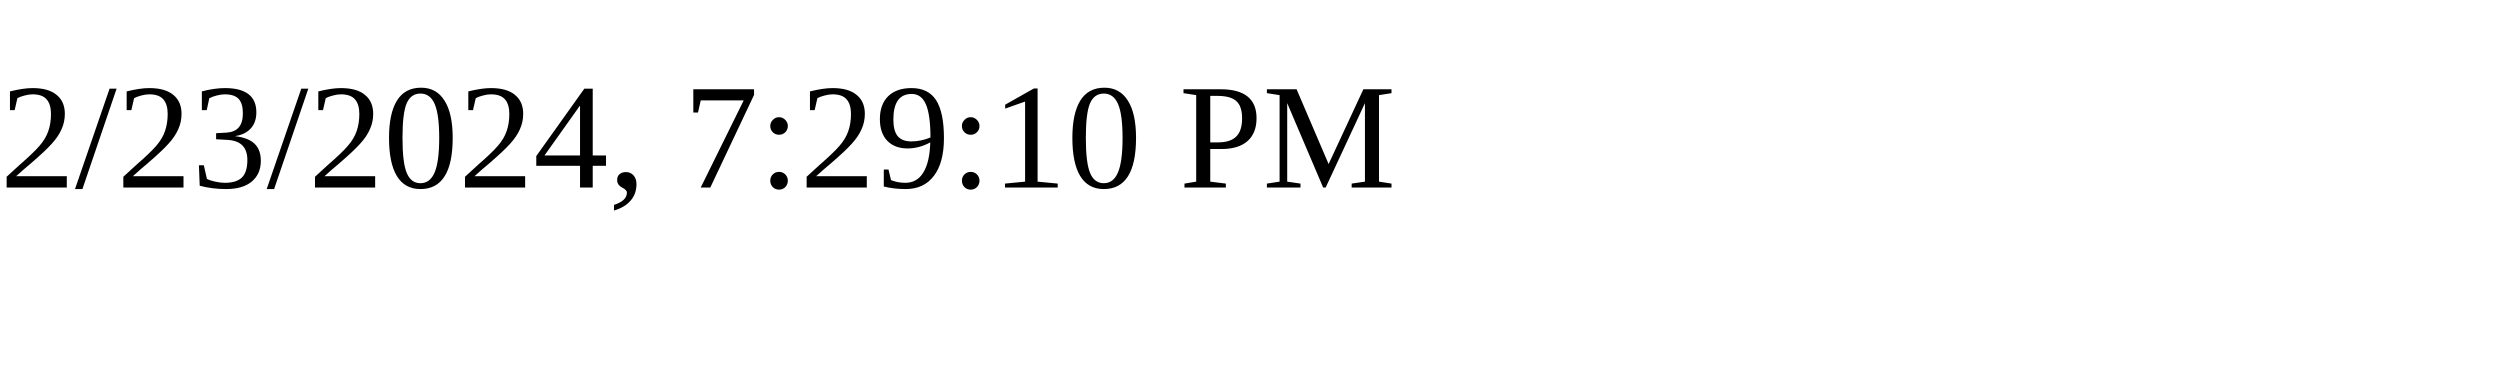
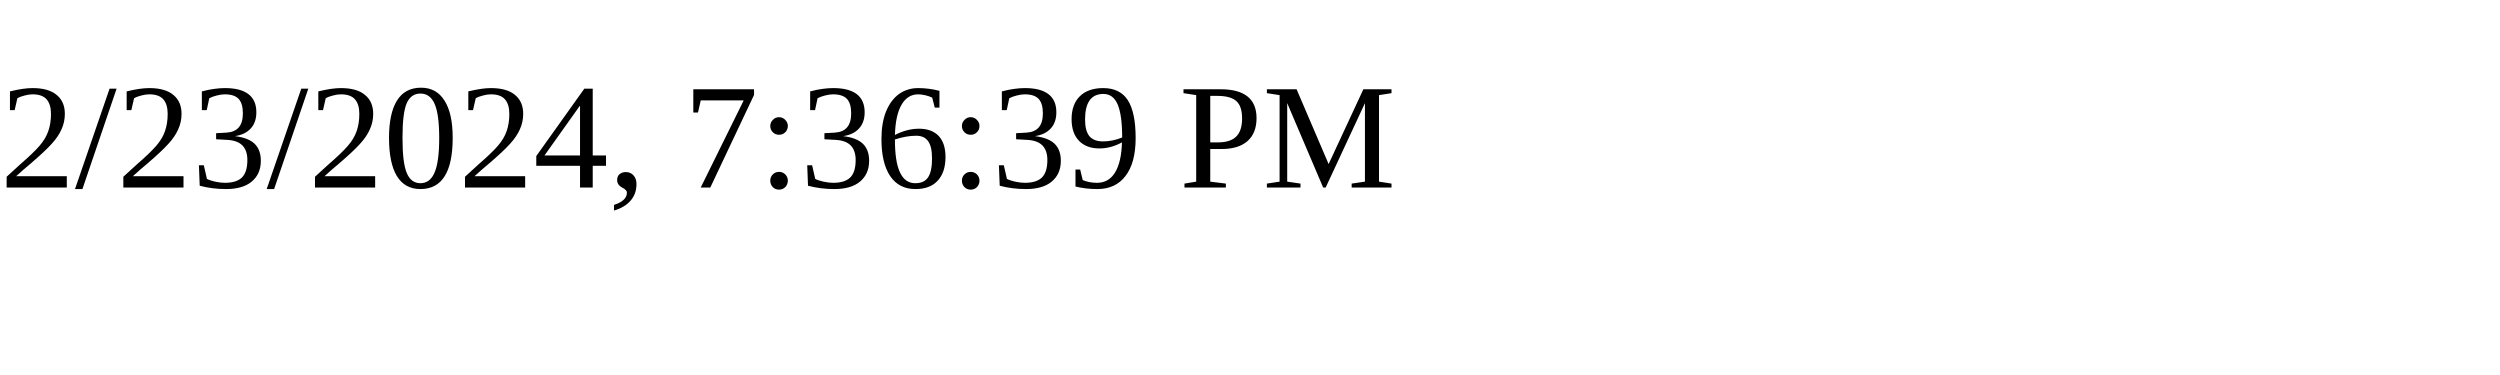
<svg xmlns="http://www.w3.org/2000/svg" height="30" width="200">
-   <text x="0" y="15">2/23/2024, 7:29:10 PM</text>
+   <text x="0" y="15">2/23/2024, 7:36:39 PM</text>
</svg>
